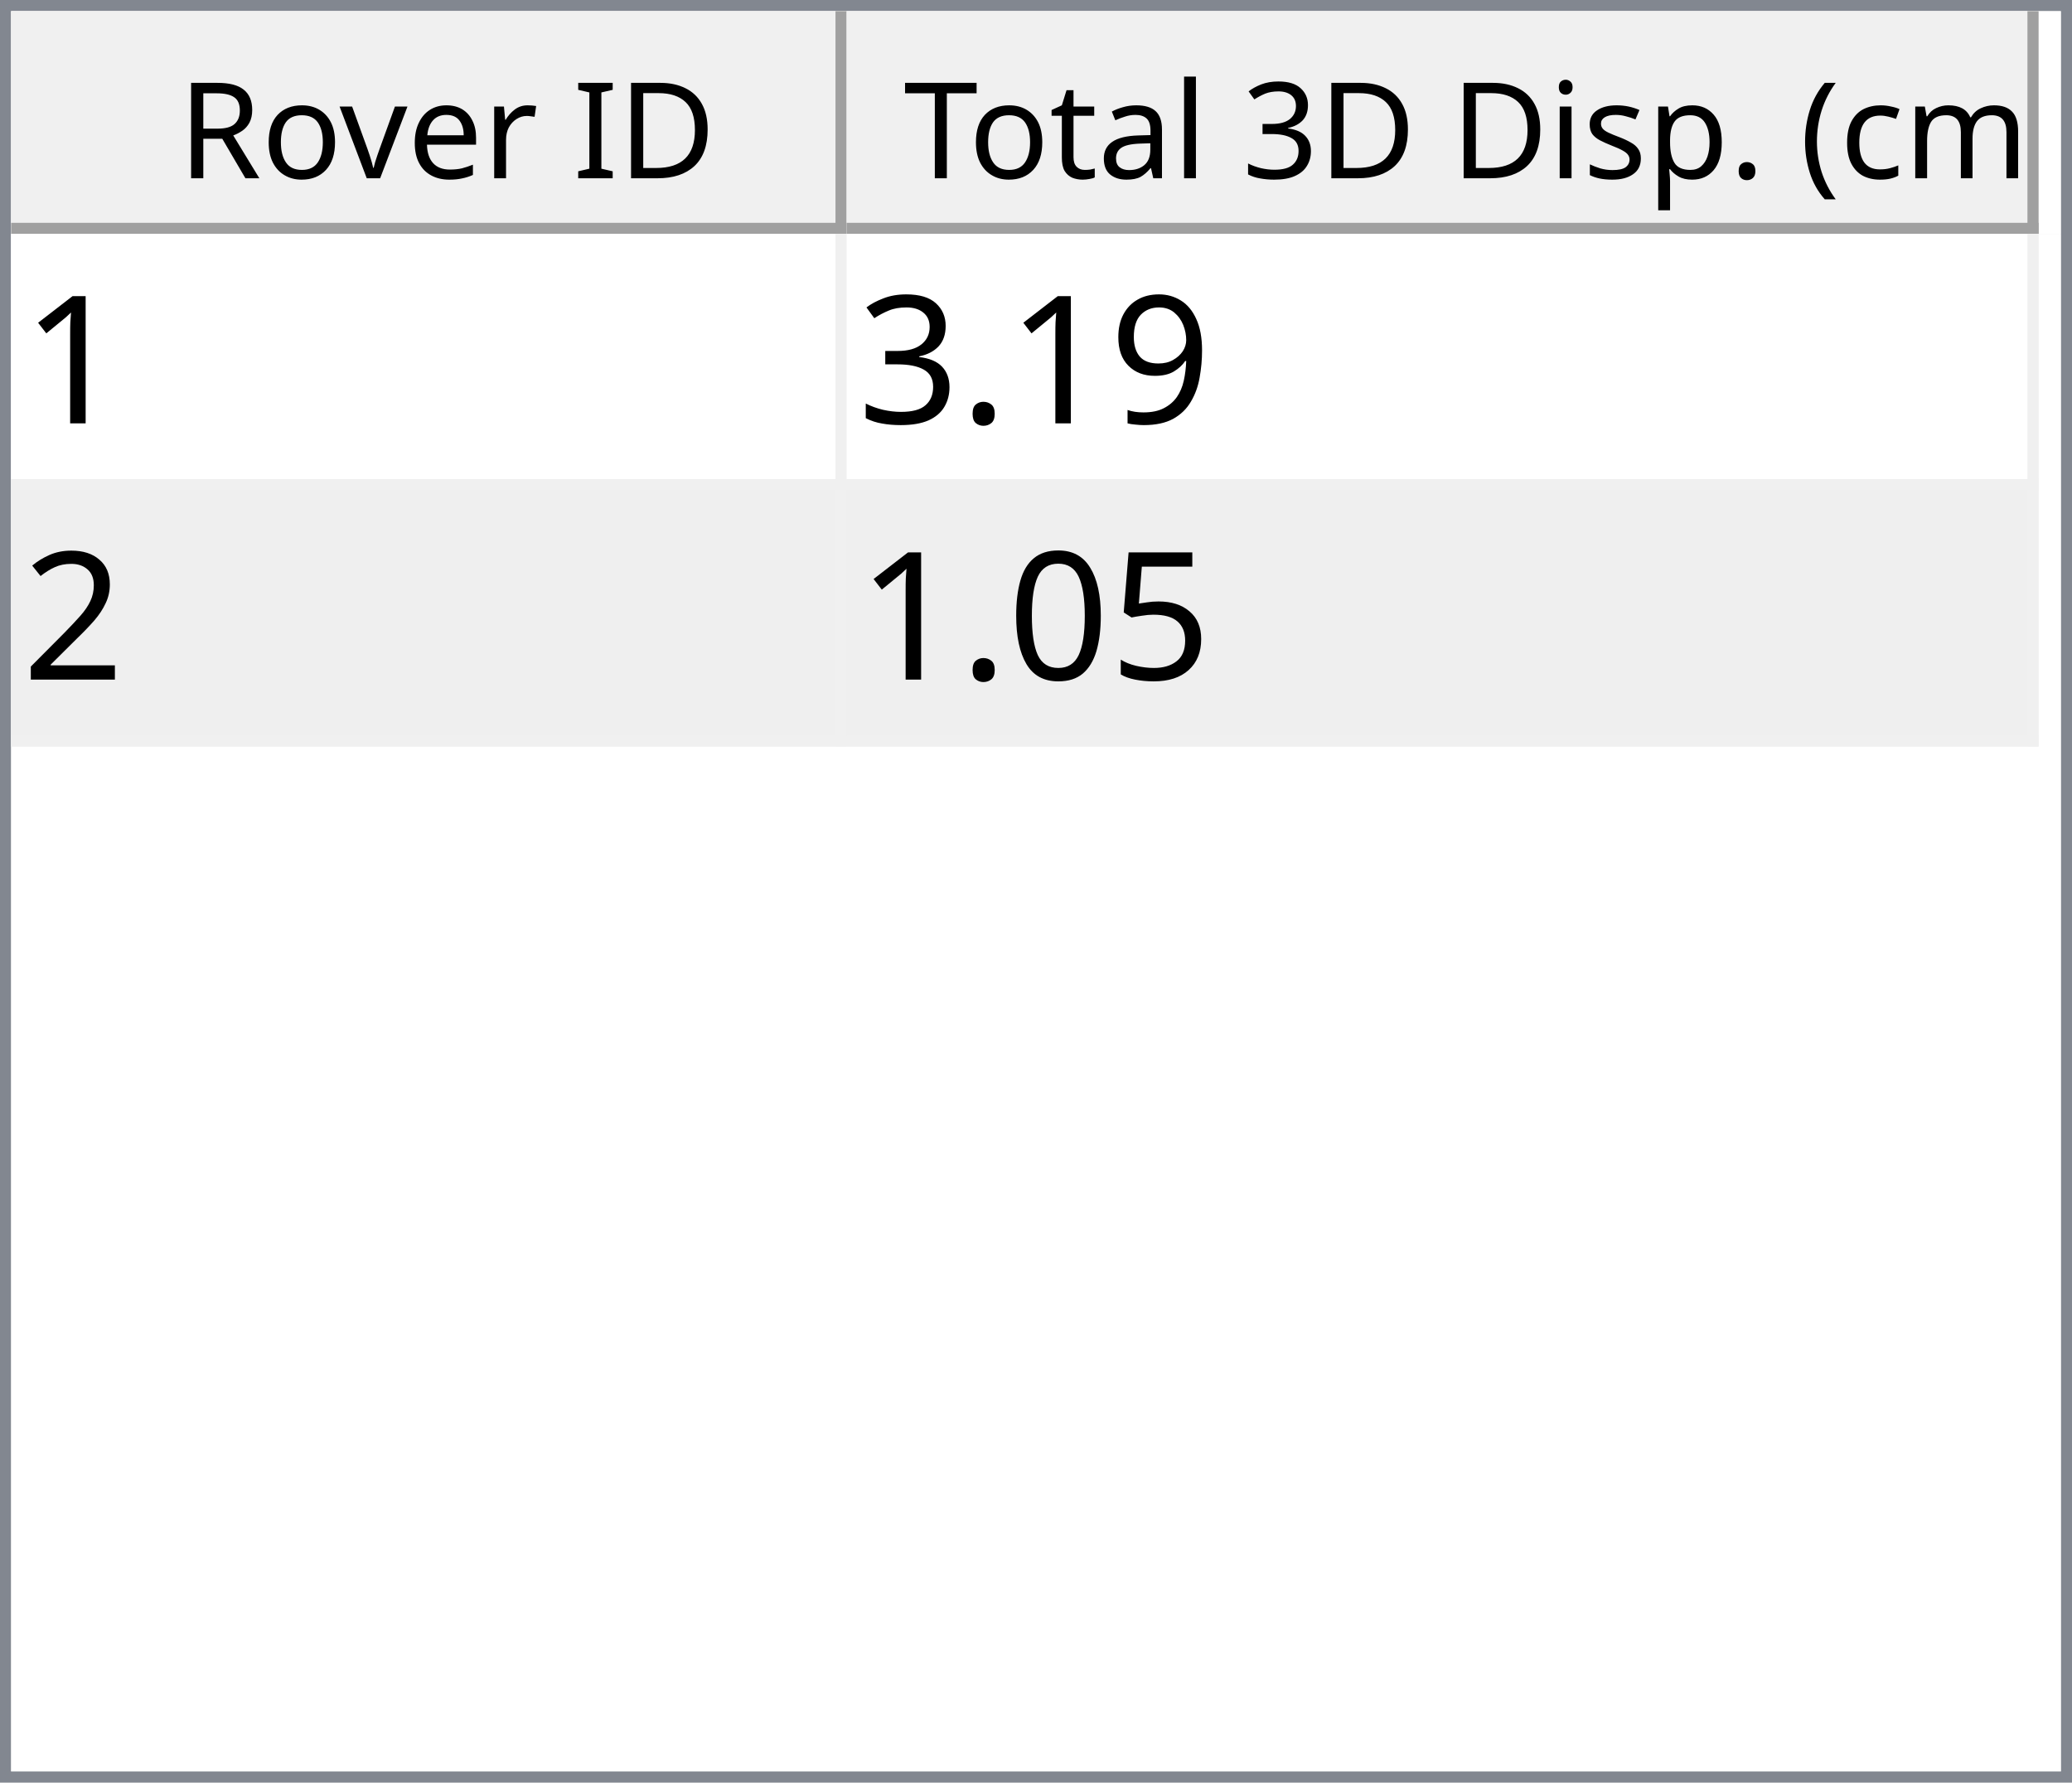
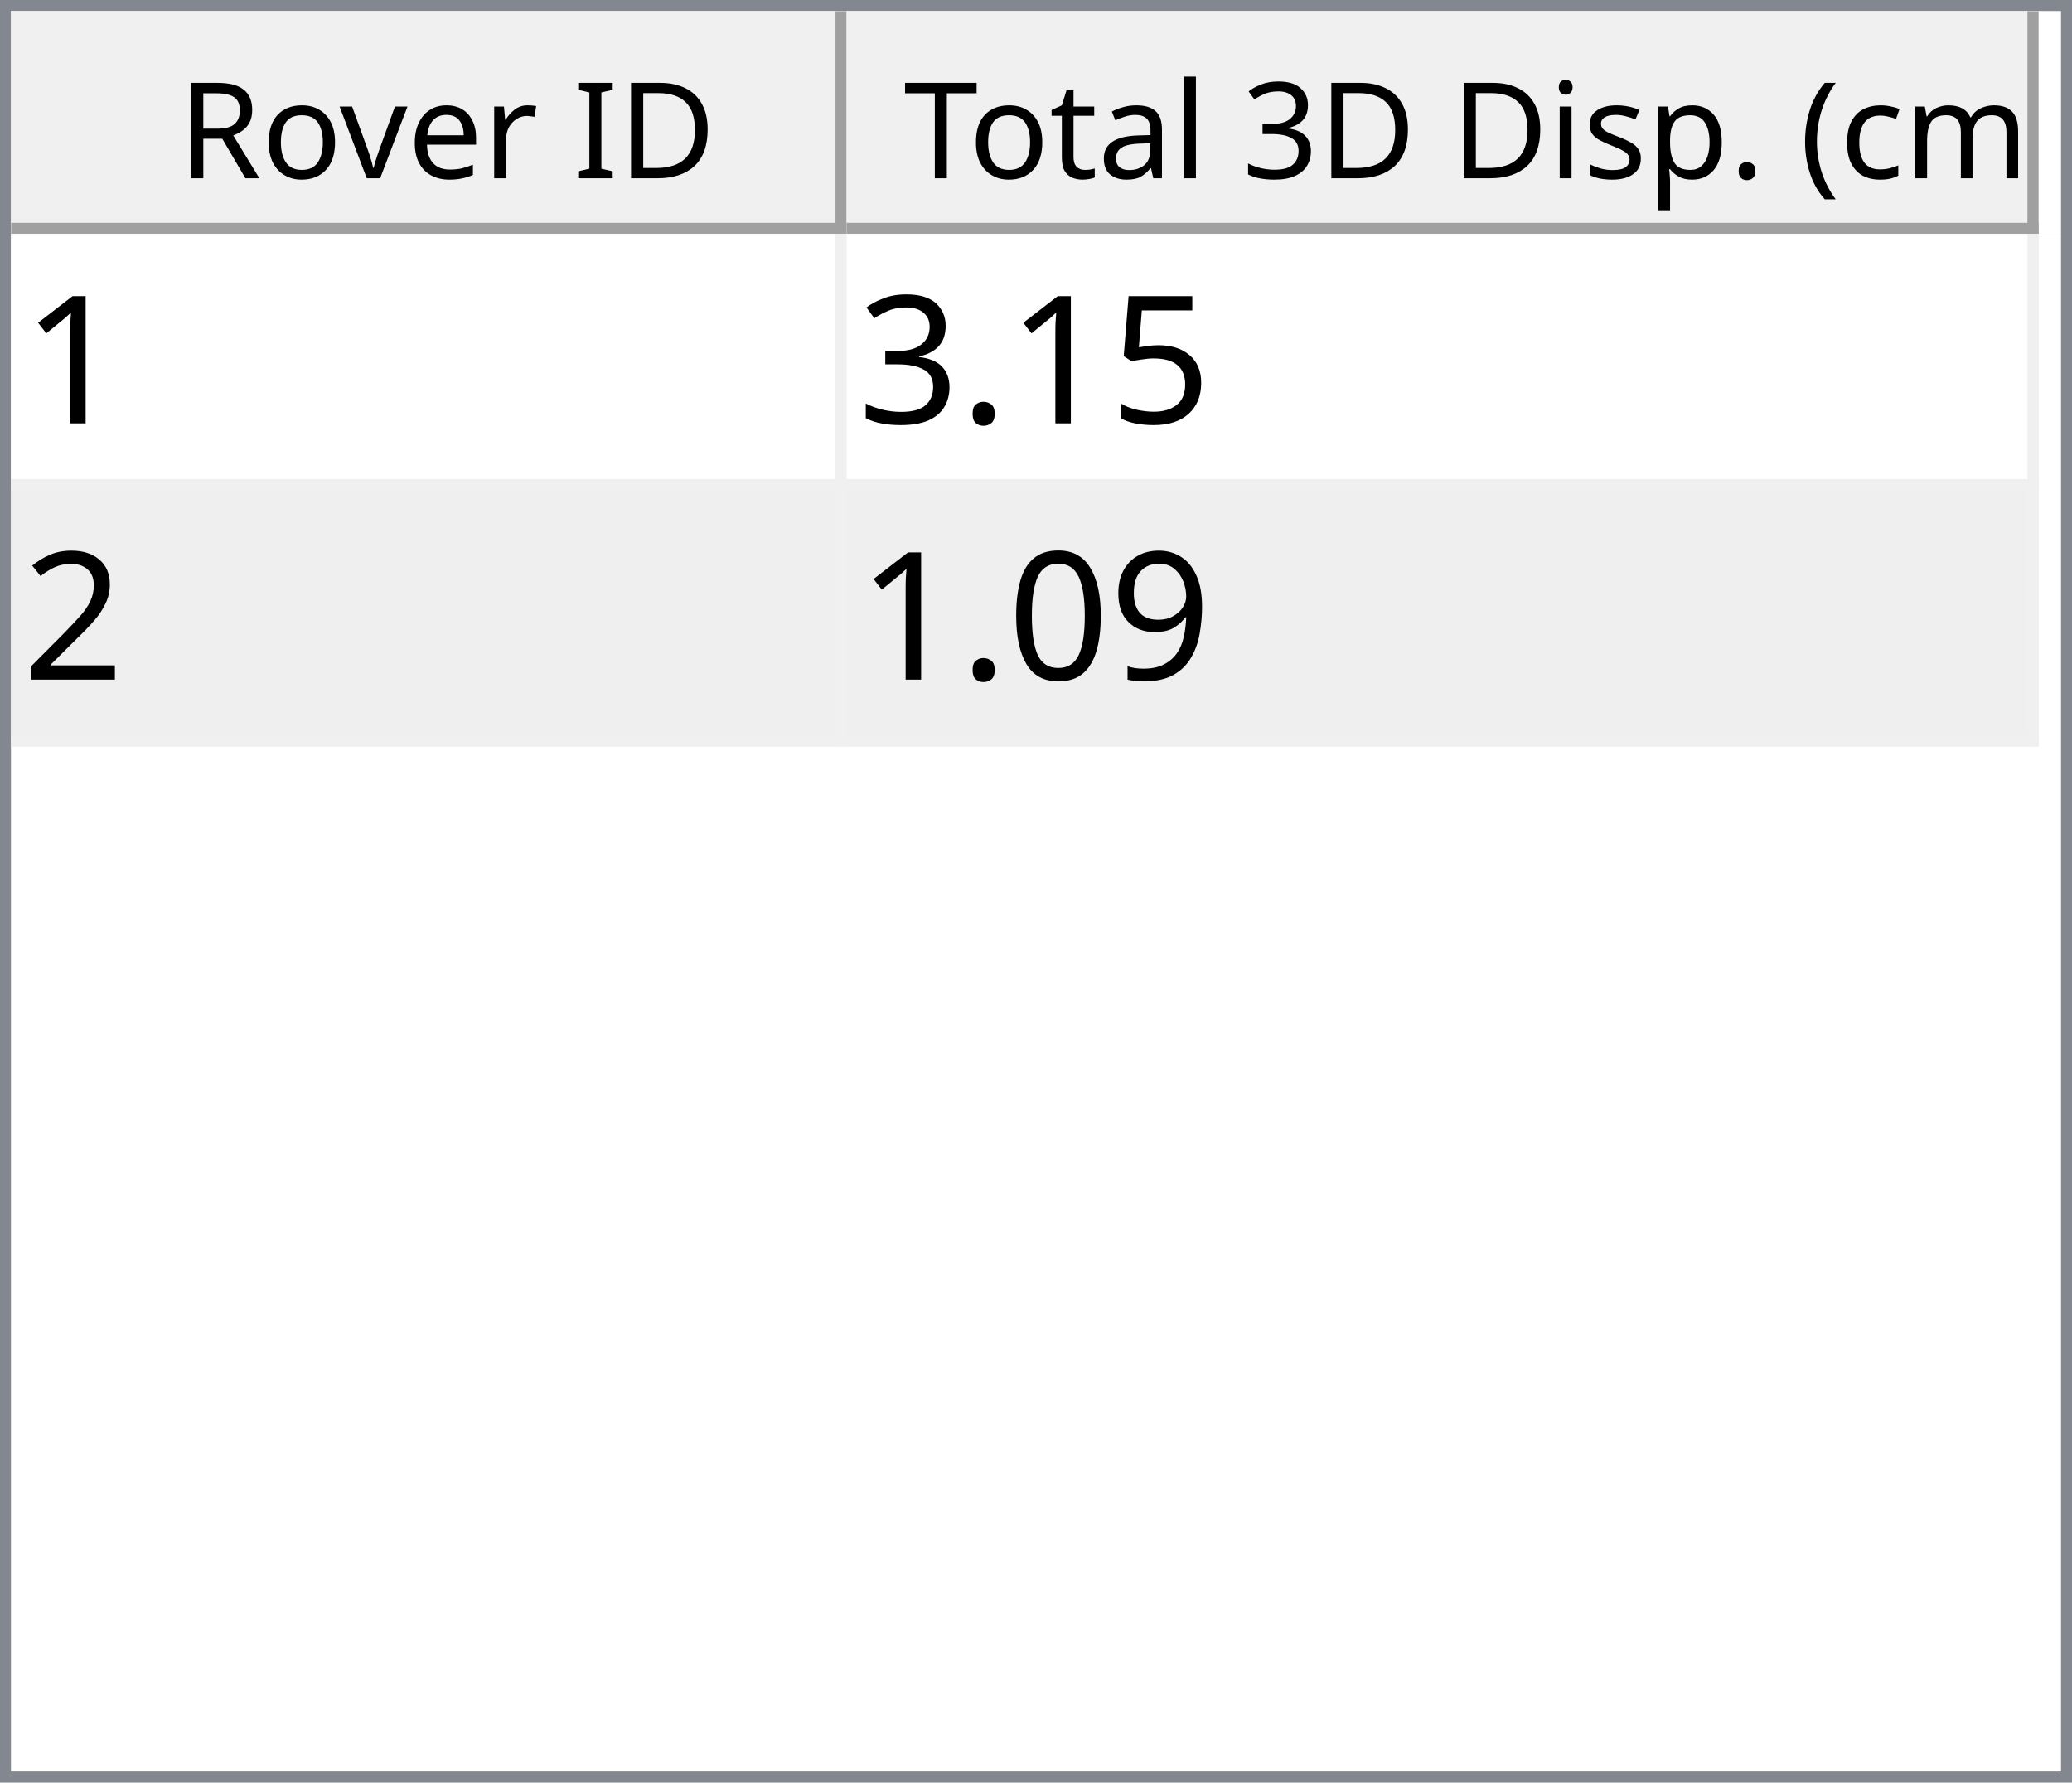
<svg xmlns="http://www.w3.org/2000/svg" style="fill-opacity:1; color-rendering:auto; color-interpolation:auto; text-rendering:auto; stroke:black; stroke-linecap:square; stroke-miterlimit:10; shape-rendering:auto; stroke-opacity:1; fill:black; stroke-dasharray:none; font-weight:normal; stroke-width:1; font-family:'Dialog'; font-style:normal; stroke-linejoin:miter; font-size:12px; stroke-dashoffset:0; image-rendering:auto;" width="186" height="160">
  <defs id="genericDefs" />
  <g>
    <defs id="defs1">
      <clipPath clipPathUnits="userSpaceOnUse" id="clipPath1">
        <path d="M0 0 L186 0 L186 160 L0 160 L0 0 Z" />
      </clipPath>
      <clipPath clipPathUnits="userSpaceOnUse" id="clipPath2">
        <path d="M0 0 L0 160 L186 160 L186 0 Z" />
      </clipPath>
      <clipPath clipPathUnits="userSpaceOnUse" id="clipPath3">
        <path d="M0 0 L0 20 L184 20 L184 0 Z" />
      </clipPath>
      <clipPath clipPathUnits="userSpaceOnUse" id="clipPath4">
        <path d="M0 0 L0 20 L75 20 L75 0 Z" />
      </clipPath>
      <clipPath clipPathUnits="userSpaceOnUse" id="clipPath5">
        <path d="M1 1 L1 19 L74 19 L74 1 Z" />
      </clipPath>
      <clipPath clipPathUnits="userSpaceOnUse" id="clipPath6">
        <path d="M0 0 L0 18 L73 18 L73 0 Z" />
      </clipPath>
      <clipPath clipPathUnits="userSpaceOnUse" id="clipPath7">
        <path d="M-0.5 -0.5 L-0.5 19.5 L74.5 19.5 L74.5 -0.5 Z" />
      </clipPath>
      <clipPath clipPathUnits="userSpaceOnUse" id="clipPath8">
        <path d="M0 0 L0 20 L107 20 L107 0 Z" />
      </clipPath>
      <clipPath clipPathUnits="userSpaceOnUse" id="clipPath9">
        <path d="M1 1 L1 19 L106 19 L106 1 Z" />
      </clipPath>
      <clipPath clipPathUnits="userSpaceOnUse" id="clipPath10">
        <path d="M0 0 L0 18 L105 18 L105 0 Z" />
      </clipPath>
      <clipPath clipPathUnits="userSpaceOnUse" id="clipPath11">
        <path d="M-0.5 -0.5 L-0.5 19.5 L106.5 19.5 L106.5 -0.5 Z" />
      </clipPath>
      <clipPath clipPathUnits="userSpaceOnUse" id="clipPath12">
        <path d="M0 0 L0 138 L184 138 L184 0 Z" />
      </clipPath>
      <clipPath clipPathUnits="userSpaceOnUse" id="clipPath13">
        <path d="M0 0 L0 46 L182 46 L182 0 Z" />
      </clipPath>
      <clipPath clipPathUnits="userSpaceOnUse" id="clipPath14">
        <path d="M-0.5 -0.5 L-0.5 45.5 L181.5 45.5 L181.5 -0.5 Z" />
      </clipPath>
      <clipPath clipPathUnits="userSpaceOnUse" id="clipPath15">
        <path d="M0 0 L0 22 L74 22 L74 0 Z" />
      </clipPath>
      <clipPath clipPathUnits="userSpaceOnUse" id="clipPath16">
        <path d="M0 0 L0 22 L106 22 L106 0 Z" />
      </clipPath>
      <font horiz-adv-x="64.551" id="font1">
        <font-face ascent="107.91" descent="25.098" units-per-em="100" style="font-style:normal; font-family:Segoe UI; font-weight:normal;" />
        <missing-glyph horiz-adv-x="64.551" d="M8.109 0 L8.109 68.266 L56.453 68.266 L56.453 0 L8.109 0 ZM15.328 7.234 L49.219 7.234 L49.219 61.031 L15.328 61.031 L15.328 7.234 Z" />
        <glyph unicode="D" horiz-adv-x="70.117" d="M9.188 0 L9.188 70.016 L28.516 70.016 Q65.531 70.016 65.531 35.891 Q65.531 19.672 55.25 9.836 Q44.969 0 27.734 0 L9.188 0 ZM17.391 62.594 L17.391 7.422 L27.828 7.422 Q41.609 7.422 49.273 14.797 Q56.938 22.172 56.938 35.688 Q56.938 62.594 28.328 62.594 L17.391 62.594 Z" />
        <glyph unicode="I" horiz-adv-x="26.611" d="M17.391 0 L9.188 0 L9.188 70.016 L17.391 70.016 L17.391 0 Z" />
        <glyph unicode=" " horiz-adv-x="27.393" d="" />
        <glyph unicode="r" horiz-adv-x="34.766" d="M34.188 41.891 Q32.078 43.5 28.125 43.5 Q23 43.5 19.555 38.672 Q16.109 33.844 16.109 25.484 L16.109 0 L8.109 0 L8.109 50 L16.109 50 L16.109 39.703 L16.312 39.703 Q18.016 44.969 21.531 47.922 Q25.047 50.875 29.391 50.875 Q32.516 50.875 34.188 50.203 L34.188 41.891 Z" />
        <glyph unicode="e" horiz-adv-x="52.295" d="M48.297 23 L12.984 23 Q13.188 14.656 17.484 10.109 Q21.781 5.562 29.297 5.562 Q37.75 5.562 44.828 11.141 L44.828 3.609 Q38.234 -1.172 27.391 -1.172 Q16.797 -1.172 10.742 5.641 Q4.688 12.453 4.688 24.812 Q4.688 36.469 11.305 43.82 Q17.922 51.172 27.734 51.172 Q37.547 51.172 42.922 44.828 Q48.297 38.484 48.297 27.203 L48.297 23 ZM40.094 29.781 Q40.047 36.719 36.75 40.578 Q33.453 44.438 27.594 44.438 Q21.922 44.438 17.969 40.383 Q14.016 36.328 13.094 29.781 L40.094 29.781 Z" />
        <glyph unicode="v" horiz-adv-x="47.9" d="M47.406 50 L27.484 0 L19.625 0 L0.688 50 L9.469 50 L22.172 13.672 Q23.578 9.672 23.922 6.688 L24.125 6.688 Q24.609 10.453 25.688 13.484 L38.969 50 L47.406 50 Z" />
        <glyph unicode="o" horiz-adv-x="58.594" d="M29 -1.172 Q17.922 -1.172 11.305 5.836 Q4.688 12.844 4.688 24.422 Q4.688 37.016 11.57 44.094 Q18.453 51.172 30.172 51.172 Q41.359 51.172 47.633 44.289 Q53.906 37.406 53.906 25.203 Q53.906 13.234 47.141 6.031 Q40.375 -1.172 29 -1.172 ZM29.594 44.438 Q21.875 44.438 17.383 39.188 Q12.891 33.938 12.891 24.703 Q12.891 15.828 17.43 10.695 Q21.969 5.562 29.594 5.562 Q37.359 5.562 41.531 10.594 Q45.703 15.625 45.703 24.906 Q45.703 34.281 41.531 39.359 Q37.359 44.438 29.594 44.438 Z" />
        <glyph unicode="R" horiz-adv-x="59.814" d="M59.375 0 L49.609 0 L37.891 19.625 Q36.281 22.359 34.766 24.289 Q33.25 26.219 31.664 27.438 Q30.078 28.656 28.25 29.219 Q26.422 29.781 24.125 29.781 L17.391 29.781 L17.391 0 L9.188 0 L9.188 70.016 L30.078 70.016 Q34.672 70.016 38.555 68.867 Q42.438 67.719 45.289 65.375 Q48.141 63.031 49.758 59.547 Q51.375 56.062 51.375 51.375 Q51.375 47.703 50.273 44.656 Q49.172 41.609 47.148 39.211 Q45.125 36.812 42.266 35.133 Q39.406 33.453 35.844 32.516 L35.844 32.328 Q37.594 31.547 38.891 30.547 Q40.188 29.547 41.359 28.18 Q42.531 26.812 43.68 25.078 Q44.828 23.344 46.234 21.047 L59.375 0 ZM17.391 62.594 L17.391 37.203 L28.516 37.203 Q31.594 37.203 34.203 38.133 Q36.812 39.062 38.719 40.797 Q40.625 42.531 41.703 45.047 Q42.781 47.562 42.781 50.688 Q42.781 56.297 39.141 59.445 Q35.5 62.594 28.609 62.594 L17.391 62.594 Z" />
        <glyph unicode=")" horiz-adv-x="30.176" d="M8.297 -15.922 L1.172 -15.922 Q16.406 2.344 16.406 26.812 Q16.406 51.469 1.078 70.016 L8.297 70.016 Q23.531 52.156 23.531 26.703 Q23.531 1.375 8.297 -15.922 Z" />
        <glyph unicode="m" horiz-adv-x="86.133" d="M79.109 0 L71.094 0 L71.094 28.719 Q71.094 37.016 68.531 40.727 Q65.969 44.438 59.906 44.438 Q54.781 44.438 51.195 39.75 Q47.609 35.062 47.609 28.516 L47.609 0 L39.594 0 L39.594 29.688 Q39.594 44.438 28.219 44.438 Q22.953 44.438 19.531 40.016 Q16.109 35.594 16.109 28.516 L16.109 0 L8.109 0 L8.109 50 L16.109 50 L16.109 42.094 L16.312 42.094 Q21.625 51.172 31.844 51.172 Q36.969 51.172 40.773 48.312 Q44.578 45.453 46 40.828 Q51.562 51.172 62.594 51.172 Q79.109 51.172 79.109 30.812 L79.109 0 Z" />
        <glyph unicode="c" horiz-adv-x="46.191" d="M42.188 2.297 Q36.422 -1.172 28.516 -1.172 Q17.828 -1.172 11.258 5.789 Q4.688 12.75 4.688 23.828 Q4.688 36.188 11.766 43.68 Q18.844 51.172 30.672 51.172 Q37.25 51.172 42.281 48.734 L42.281 40.531 Q36.719 44.438 30.375 44.438 Q22.703 44.438 17.797 38.945 Q12.891 33.453 12.891 24.516 Q12.891 15.719 17.508 10.641 Q22.125 5.562 29.891 5.562 Q36.422 5.562 42.188 9.906 L42.188 2.297 Z" />
        <glyph unicode="(" horiz-adv-x="30.176" d="M29.109 -15.922 L21.969 -15.922 Q6.844 1.375 6.844 26.703 Q6.844 52.156 21.969 70.016 L29.203 70.016 Q13.875 51.469 13.875 26.812 Q13.875 2.344 29.109 -15.922 Z" />
        <glyph unicode="." horiz-adv-x="21.68" d="M10.891 -1.078 Q8.641 -1.078 7.055 0.539 Q5.469 2.156 5.469 4.391 Q5.469 6.641 7.055 8.273 Q8.641 9.906 10.891 9.906 Q13.188 9.906 14.797 8.273 Q16.406 6.641 16.406 4.391 Q16.406 2.156 14.797 0.539 Q13.188 -1.078 10.891 -1.078 Z" />
        <glyph unicode="p" horiz-adv-x="58.789" d="M16.312 7.234 L16.109 7.234 L16.109 -23 L8.109 -23 L8.109 50 L16.109 50 L16.109 41.219 L16.312 41.219 Q22.219 51.172 33.594 51.172 Q43.266 51.172 48.688 44.461 Q54.109 37.75 54.109 26.469 Q54.109 13.922 48 6.375 Q41.891 -1.172 31.297 -1.172 Q21.578 -1.172 16.312 7.234 ZM16.109 27.391 L16.109 20.406 Q16.109 14.203 20.141 9.883 Q24.172 5.562 30.375 5.562 Q37.641 5.562 41.773 11.133 Q45.906 16.703 45.906 26.609 Q45.906 34.969 42.047 39.703 Q38.188 44.438 31.594 44.438 Q24.609 44.438 20.359 39.578 Q16.109 34.719 16.109 27.391 Z" />
        <glyph unicode="s" horiz-adv-x="42.432" d="M5.078 1.812 L5.078 10.406 Q11.625 5.562 19.484 5.562 Q30.031 5.562 30.031 12.594 Q30.031 14.594 29.125 15.992 Q28.219 17.391 26.68 18.461 Q25.141 19.531 23.07 20.383 Q21 21.234 18.609 22.172 Q15.281 23.484 12.766 24.828 Q10.25 26.172 8.57 27.859 Q6.891 29.547 6.031 31.695 Q5.172 33.844 5.172 36.719 Q5.172 40.234 6.789 42.945 Q8.406 45.656 11.086 47.484 Q13.766 49.312 17.211 50.242 Q20.656 51.172 24.312 51.172 Q30.812 51.172 35.938 48.922 L35.938 40.828 Q30.422 44.438 23.25 44.438 Q21 44.438 19.195 43.922 Q17.391 43.406 16.094 42.477 Q14.797 41.547 14.086 40.258 Q13.375 38.969 13.375 37.406 Q13.375 35.453 14.086 34.133 Q14.797 32.812 16.164 31.789 Q17.531 30.766 19.484 29.938 Q21.438 29.109 23.922 28.125 Q27.25 26.859 29.883 25.516 Q32.516 24.172 34.375 22.484 Q36.234 20.797 37.234 18.602 Q38.234 16.406 38.234 13.375 Q38.234 9.672 36.602 6.938 Q34.969 4.203 32.234 2.398 Q29.5 0.594 25.93 -0.289 Q22.359 -1.172 18.453 -1.172 Q10.75 -1.172 5.078 1.812 Z" />
        <glyph unicode="i" horiz-adv-x="24.219" d="M12.203 62.703 Q10.062 62.703 8.547 64.164 Q7.031 65.625 7.031 67.875 Q7.031 70.125 8.547 71.609 Q10.062 73.094 12.203 73.094 Q14.406 73.094 15.945 71.609 Q17.484 70.125 17.484 67.875 Q17.484 65.719 15.945 64.211 Q14.406 62.703 12.203 62.703 ZM16.109 0 L8.109 0 L8.109 50 L16.109 50 L16.109 0 Z" />
        <glyph unicode="3" horiz-adv-x="53.906" d="M46.531 19.828 Q46.531 15.094 44.75 11.211 Q42.969 7.328 39.719 4.57 Q36.469 1.812 31.93 0.297 Q27.391 -1.219 21.922 -1.219 Q11.922 -1.219 6 2.594 L6 11.188 Q13.094 5.609 22.219 5.609 Q25.875 5.609 28.828 6.539 Q31.781 7.469 33.906 9.227 Q36.031 10.984 37.18 13.477 Q38.328 15.969 38.328 19.094 Q38.328 32.812 18.797 32.812 L12.984 32.812 L12.984 39.594 L18.5 39.594 Q35.797 39.594 35.797 52.484 Q35.797 64.406 22.609 64.406 Q15.188 64.406 8.688 59.422 L8.688 67.188 Q15.375 71.188 24.609 71.188 Q29 71.188 32.57 69.969 Q36.141 68.75 38.68 66.555 Q41.219 64.359 42.609 61.281 Q44 58.203 44 54.5 Q44 40.672 30.031 36.719 L30.031 36.531 Q33.594 36.141 36.625 34.797 Q39.656 33.453 41.852 31.305 Q44.047 29.156 45.289 26.25 Q46.531 23.344 46.531 19.828 Z" />
        <glyph unicode="l" horiz-adv-x="24.219" d="M16.109 0 L8.109 0 L8.109 74.031 L16.109 74.031 L16.109 0 Z" />
        <glyph unicode="a" horiz-adv-x="50.879" d="M43.891 0 L35.891 0 L35.891 7.812 L35.688 7.812 Q30.469 -1.172 20.312 -1.172 Q12.844 -1.172 8.617 2.781 Q4.391 6.734 4.391 13.281 Q4.391 27.297 20.906 29.594 L35.891 31.688 Q35.891 44.438 25.594 44.438 Q16.547 44.438 9.281 38.281 L9.281 46.484 Q16.656 51.172 26.266 51.172 Q43.891 51.172 43.891 32.516 L43.891 0 ZM35.891 25.297 L23.828 23.641 Q18.266 22.859 15.43 20.875 Q12.594 18.891 12.594 13.875 Q12.594 10.203 15.211 7.883 Q17.828 5.562 22.172 5.562 Q28.125 5.562 32.008 9.742 Q35.891 13.922 35.891 20.312 L35.891 25.297 Z" />
        <glyph unicode="t" horiz-adv-x="33.887" d="M31.297 0.484 Q28.469 -1.078 23.828 -1.078 Q10.688 -1.078 10.688 13.578 L10.688 43.172 L2.094 43.172 L2.094 50 L10.688 50 L10.688 62.203 L18.703 64.797 L18.703 50 L31.297 50 L31.297 43.172 L18.703 43.172 L18.703 14.984 Q18.703 9.969 20.414 7.82 Q22.125 5.672 26.078 5.672 Q29.109 5.672 31.297 7.328 L31.297 0.484 Z" />
        <glyph unicode="T" horiz-adv-x="52.393" d="M50.594 62.594 L30.375 62.594 L30.375 0 L22.172 0 L22.172 62.594 L2 62.594 L2 70.016 L50.594 70.016 L50.594 62.594 Z" />
      </font>
      <font horiz-adv-x="75.0" id="font2">
        <font-face ascent="100.537" descent="21.973" units-per-em="100" style="font-style:normal; font-family:sans-serif; font-weight:normal;" />
        <missing-glyph horiz-adv-x="75.0" d="M12.5 0 L12.5 62.5 L62.5 62.5 L62.5 0 L12.5 0 ZM14.062 1.562 L60.938 1.562 L60.938 60.938 L14.062 60.938 L14.062 1.562 Z" />
        <glyph unicode="1" horiz-adv-x="55.615" d="M37.25 0 L28.469 0 L28.469 56 Q25.297 52.984 20.141 49.953 Q14.984 46.922 10.891 45.406 L10.891 53.906 Q18.266 57.375 23.781 62.305 Q29.297 67.234 31.594 71.875 L37.25 71.875 L37.25 0 Z" />
-         <glyph unicode="9" horiz-adv-x="55.615" d="M5.469 16.547 L13.922 17.328 Q14.984 11.375 18.016 8.688 Q21.047 6 25.781 6 Q29.828 6 32.883 7.859 Q35.938 9.719 37.891 12.82 Q39.844 15.922 41.164 21.195 Q42.484 26.469 42.484 31.938 Q42.484 32.516 42.438 33.688 Q39.797 29.5 35.234 26.883 Q30.672 24.266 25.344 24.266 Q16.453 24.266 10.305 30.711 Q4.156 37.156 4.156 47.703 Q4.156 58.594 10.578 65.234 Q17 71.875 26.656 71.875 Q33.641 71.875 39.43 68.117 Q45.219 64.359 48.219 57.398 Q51.219 50.438 51.219 37.25 Q51.219 23.531 48.242 15.406 Q45.266 7.281 39.383 3.031 Q33.5 -1.219 25.594 -1.219 Q17.188 -1.219 11.867 3.445 Q6.547 8.109 5.469 16.547 ZM41.453 48.141 Q41.453 55.719 37.43 60.156 Q33.406 64.594 27.734 64.594 Q21.875 64.594 17.531 59.812 Q13.188 55.031 13.188 47.406 Q13.188 40.578 17.312 36.305 Q21.438 32.031 27.484 32.031 Q33.594 32.031 37.523 36.305 Q41.453 40.578 41.453 48.141 Z" />
+         <glyph unicode="5" horiz-adv-x="55.615" d="M4.156 18.75 L13.375 19.531 Q14.406 12.797 18.141 9.398 Q21.875 6 27.156 6 Q33.5 6 37.891 10.789 Q42.281 15.578 42.281 23.484 Q42.281 31 38.062 35.352 Q33.844 39.703 27 39.703 Q22.75 39.703 19.336 37.773 Q15.922 35.844 13.969 32.766 L5.719 33.844 L12.641 70.609 L48.25 70.609 L48.25 62.203 L19.672 62.203 L15.828 42.969 Q22.266 47.469 29.344 47.469 Q38.719 47.469 45.164 40.969 Q51.609 34.469 51.609 24.266 Q51.609 14.547 45.953 7.469 Q39.062 -1.219 27.156 -1.219 Q17.391 -1.219 11.211 4.25 Q5.031 9.719 4.156 18.75 Z" />
        <glyph unicode="." horiz-adv-x="27.783" d="M9.078 0 L9.078 10.016 L19.094 10.016 L19.094 0 L9.078 0 Z" />
        <glyph unicode="3" horiz-adv-x="55.615" d="M4.203 18.891 L12.984 20.062 Q14.5 12.594 18.141 9.297 Q21.781 6 27 6 Q33.203 6 37.477 10.297 Q41.75 14.594 41.75 20.953 Q41.75 27 37.797 30.93 Q33.844 34.859 27.734 34.859 Q25.25 34.859 21.531 33.891 L22.516 41.609 Q23.391 41.5 23.922 41.5 Q29.547 41.5 34.039 44.43 Q38.531 47.359 38.531 53.469 Q38.531 58.297 35.258 61.477 Q31.984 64.656 26.812 64.656 Q21.688 64.656 18.266 61.43 Q14.844 58.203 13.875 51.766 L5.078 53.328 Q6.688 62.156 12.398 67.016 Q18.109 71.875 26.609 71.875 Q32.469 71.875 37.398 69.359 Q42.328 66.844 44.945 62.5 Q47.562 58.156 47.562 53.266 Q47.562 48.641 45.07 44.828 Q42.578 41.016 37.703 38.766 Q44.047 37.312 47.562 32.695 Q51.078 28.078 51.078 21.141 Q51.078 11.766 44.242 5.25 Q37.406 -1.266 26.953 -1.266 Q17.531 -1.266 11.305 4.352 Q5.078 9.969 4.203 18.891 Z" />
        <glyph unicode="2" horiz-adv-x="55.615" d="M50.344 8.453 L50.344 0 L3.031 0 Q2.938 3.172 4.047 6.109 Q5.859 10.938 9.836 15.625 Q13.812 20.312 21.344 26.469 Q33.016 36.031 37.117 41.625 Q41.219 47.219 41.219 52.203 Q41.219 57.422 37.477 61.008 Q33.734 64.594 27.734 64.594 Q21.391 64.594 17.578 60.789 Q13.766 56.984 13.719 50.25 L4.688 51.172 Q5.609 61.281 11.664 66.578 Q17.719 71.875 27.938 71.875 Q38.234 71.875 44.242 66.164 Q50.25 60.453 50.25 52 Q50.25 47.703 48.492 43.555 Q46.734 39.406 42.656 34.812 Q38.578 30.219 29.109 22.219 Q21.188 15.578 18.945 13.211 Q16.703 10.844 15.234 8.453 L50.344 8.453 Z" />
-         <glyph unicode="5" horiz-adv-x="55.615" d="M4.156 18.75 L13.375 19.531 Q14.406 12.797 18.141 9.398 Q21.875 6 27.156 6 Q33.5 6 37.891 10.789 Q42.281 15.578 42.281 23.484 Q42.281 31 38.062 35.352 Q33.844 39.703 27 39.703 Q22.75 39.703 19.336 37.773 Q15.922 35.844 13.969 32.766 L5.719 33.844 L12.641 70.609 L48.25 70.609 L48.25 62.203 L19.672 62.203 L15.828 42.969 Q22.266 47.469 29.344 47.469 Q38.719 47.469 45.164 40.969 Q51.609 34.469 51.609 24.266 Q51.609 14.547 45.953 7.469 Q39.062 -1.219 27.156 -1.219 Q17.391 -1.219 11.211 4.25 Q5.031 9.719 4.156 18.75 Z" />
+         <glyph unicode="9" horiz-adv-x="55.615" d="M5.469 16.547 L13.922 17.328 Q14.984 11.375 18.016 8.688 Q21.047 6 25.781 6 Q29.828 6 32.883 7.859 Q35.938 9.719 37.891 12.82 Q39.844 15.922 41.164 21.195 Q42.484 26.469 42.484 31.938 Q42.484 32.516 42.438 33.688 Q39.797 29.5 35.234 26.883 Q30.672 24.266 25.344 24.266 Q16.453 24.266 10.305 30.711 Q4.156 37.156 4.156 47.703 Q4.156 58.594 10.578 65.234 Q17 71.875 26.656 71.875 Q33.641 71.875 39.43 68.117 Q45.219 64.359 48.219 57.398 Q51.219 50.438 51.219 37.25 Q51.219 23.531 48.242 15.406 Q45.266 7.281 39.383 3.031 Q33.5 -1.219 25.594 -1.219 Q17.188 -1.219 11.867 3.445 Q6.547 8.109 5.469 16.547 ZM41.453 48.141 Q41.453 55.719 37.43 60.156 Q33.406 64.594 27.734 64.594 Q21.875 64.594 17.531 59.812 Q13.188 55.031 13.188 47.406 Q13.188 40.578 17.312 36.305 Q21.438 32.031 27.484 32.031 Q33.594 32.031 37.523 36.305 Q41.453 40.578 41.453 48.141 Z" />
        <glyph unicode="0" horiz-adv-x="55.615" d="M4.156 35.297 Q4.156 48 6.766 55.742 Q9.375 63.484 14.523 67.68 Q19.672 71.875 27.484 71.875 Q33.25 71.875 37.594 69.555 Q41.938 67.234 44.773 62.867 Q47.609 58.5 49.219 52.227 Q50.828 45.953 50.828 35.297 Q50.828 22.703 48.242 14.969 Q45.656 7.234 40.508 3.008 Q35.359 -1.219 27.484 -1.219 Q17.141 -1.219 11.234 6.203 Q4.156 15.141 4.156 35.297 ZM13.188 35.297 Q13.188 17.672 17.312 11.836 Q21.438 6 27.484 6 Q33.547 6 37.672 11.859 Q41.797 17.719 41.797 35.297 Q41.797 52.984 37.672 58.789 Q33.547 64.594 27.391 64.594 Q21.344 64.594 17.719 59.469 Q13.188 52.938 13.188 35.297 Z" />
      </font>
    </defs>
    <g style="fill:white; stroke:white;">
      <rect x="0" y="0" width="186" style="clip-path:url(#clipPath1); stroke:none;" height="160" />
    </g>
    <g style="fill:white; text-rendering:optimizeSpeed; color-rendering:optimizeSpeed; image-rendering:optimizeSpeed; shape-rendering:crispEdges; stroke:white; color-interpolation:sRGB;">
      <rect x="0" width="186" height="160" y="0" style="stroke:none;" />
      <path style="stroke:none;" d="M0 160 L186 160 L186 0 L0 0 Z" />
    </g>
    <g style="fill:rgb(240,240,240); font-family:'Segoe UI'; stroke:rgb(240,240,240);">
      <rect x="0" y="0" width="186" style="clip-path:url(#clipPath2); stroke:none;" height="160" />
    </g>
    <g style="fill:rgb(130,135,144); font-family:'Segoe UI'; stroke:rgb(130,135,144);">
      <path d="M0 0 L186 0 L186 160 L0 160 L0 0 ZM1 1 L185 1 L185 159 L1 159 L1 1 Z" style="fill-rule:evenodd; clip-path:url(#clipPath2); stroke:none;" />
    </g>
    <g style="fill:white; font-family:'Segoe UI'; stroke:white;" transform="translate(1,1)">
      <rect x="0" y="0" width="184" style="clip-path:url(#clipPath3); stroke:none;" height="20" />
    </g>
    <g style="fill:rgb(240,240,240); font-family:'Segoe UI'; stroke:rgb(240,240,240);" transform="translate(1,1)">
      <rect x="0" y="0" width="75" style="clip-path:url(#clipPath4); stroke:none;" height="20" />
    </g>
    <g style="font-family:'Segoe UI';" transform="translate(2,2)">
      <text x="14" xml:space="preserve" y="14" style="clip-path:url(#clipPath6); stroke:none;">Rover ID</text>
    </g>
    <g style="fill:rgb(160,160,160); font-family:'Segoe UI'; stroke:rgb(160,160,160); stroke-linejoin:bevel;" transform="translate(1.5,1.5)">
      <line x1="74" x2="74" y1="0" style="fill:none; clip-path:url(#clipPath7);" y2="19" />
    </g>
    <g style="fill:rgb(160,160,160); font-family:'Segoe UI'; stroke:rgb(160,160,160); stroke-linejoin:bevel;" transform="matrix(1,0,0,1,1,1) translate(0.5,0.5)">
      <line x1="0" x2="74" y1="19" style="fill:none; clip-path:url(#clipPath7);" y2="19" />
    </g>
    <g style="fill:rgb(240,240,240); font-family:'Segoe UI'; stroke:rgb(240,240,240);" transform="translate(76,1)">
      <rect x="0" y="0" width="107" style="clip-path:url(#clipPath8); stroke:none;" height="20" />
    </g>
    <g style="font-family:'Segoe UI';" transform="translate(77,2)">
      <text x="1" xml:space="preserve" y="14" style="clip-path:url(#clipPath10); stroke:none;"> Total 3D Disp. (cm)</text>
    </g>
    <g style="fill:rgb(160,160,160); font-family:'Segoe UI'; stroke:rgb(160,160,160); stroke-linejoin:bevel;" transform="translate(76.5,1.5)">
      <line x1="106" x2="106" y1="0" style="fill:none; clip-path:url(#clipPath11);" y2="19" />
    </g>
    <g style="fill:rgb(160,160,160); font-family:'Segoe UI'; stroke:rgb(160,160,160); stroke-linejoin:bevel;" transform="matrix(1,0,0,1,76,1) translate(0.5,0.5)">
      <line x1="0" x2="106" y1="19" style="fill:none; clip-path:url(#clipPath11);" y2="19" />
    </g>
    <g style="fill:white; font-family:'Segoe UI'; stroke:white;" transform="translate(1,21)">
      <rect x="0" y="0" width="184" style="clip-path:url(#clipPath12); stroke:none;" height="138" />
    </g>
    <g style="fill:rgb(240,240,240); font-size:16px; font-family:sans-serif; stroke:rgb(240,240,240);" transform="translate(1,21)">
      <rect x="0" y="0" width="182" style="clip-path:url(#clipPath13); stroke:none;" height="46" />
      <line transform="translate(0.5,0.5)" x1="0" x2="181" y1="22" style="clip-path:url(#clipPath14); fill:none; stroke-linejoin:bevel;" y2="22" />
    </g>
    <g transform="matrix(1,0,0,1,1,21) translate(0.5,0.5)" style="fill:rgb(240,240,240); font-size:16px; font-family:sans-serif; stroke:rgb(240,240,240); stroke-linejoin:bevel;">
      <line x1="0" x2="181" y1="45" style="fill:none; clip-path:url(#clipPath14);" y2="45" />
    </g>
    <g transform="matrix(1,0,0,1,1,21) translate(0.5,0.5)" style="fill:rgb(240,240,240); font-size:16px; font-family:sans-serif; stroke:rgb(240,240,240); stroke-linejoin:bevel;">
      <line x1="74" x2="74" y1="0" style="fill:none; clip-path:url(#clipPath14);" y2="45" />
    </g>
    <g transform="matrix(1,0,0,1,1,21) translate(0.5,0.5)" style="fill:rgb(240,240,240); font-size:16px; font-family:sans-serif; stroke:rgb(240,240,240); stroke-linejoin:bevel;">
      <line x1="181" x2="181" y1="0" style="fill:none; clip-path:url(#clipPath14);" y2="45" />
    </g>
    <g style="fill:white; font-size:16px; font-family:sans-serif; stroke:white;" transform="matrix(1,0,0,1,1,21)">
      <rect x="0" y="0" width="74" style="clip-path:url(#clipPath15); stroke:none;" height="22" />
      <text x="1" y="17" style="fill:black; clip-path:url(#clipPath15); stroke:none;" xml:space="preserve">1</text>
    </g>
    <g style="fill:white; font-size:16px; font-family:sans-serif; stroke:white;" transform="matrix(1,0,0,1,1,21) translate(75,0)">
      <rect x="0" y="0" width="106" style="clip-path:url(#clipPath16); stroke:none;" height="22" />
-       <text x="1" y="17" style="fill:black; clip-path:url(#clipPath16); stroke:none;" xml:space="preserve">3.19</text>
+       <text x="1" y="17" style="fill:black; clip-path:url(#clipPath16); stroke:none;" xml:space="preserve">3.15</text>
    </g>
    <g style="fill:rgb(239,239,239); font-size:16px; font-family:sans-serif; stroke:rgb(239,239,239);" transform="matrix(1,0,0,1,1,21) translate(0,23)">
      <rect x="0" y="0" width="74" style="clip-path:url(#clipPath15); stroke:none;" height="22" />
      <text x="1" y="17" style="fill:black; clip-path:url(#clipPath15); stroke:none;" xml:space="preserve">2</text>
    </g>
    <g style="fill:rgb(239,239,239); font-size:16px; font-family:sans-serif; stroke:rgb(239,239,239);" transform="matrix(1,0,0,1,1,21) translate(75,23)">
      <rect x="0" y="0" width="106" style="clip-path:url(#clipPath16); stroke:none;" height="22" />
-       <text x="1" y="17" style="fill:black; clip-path:url(#clipPath16); stroke:none;" xml:space="preserve">1.05</text>
+       <text x="1" y="17" style="fill:black; clip-path:url(#clipPath16); stroke:none;" xml:space="preserve">1.09</text>
    </g>
  </g>
</svg>
